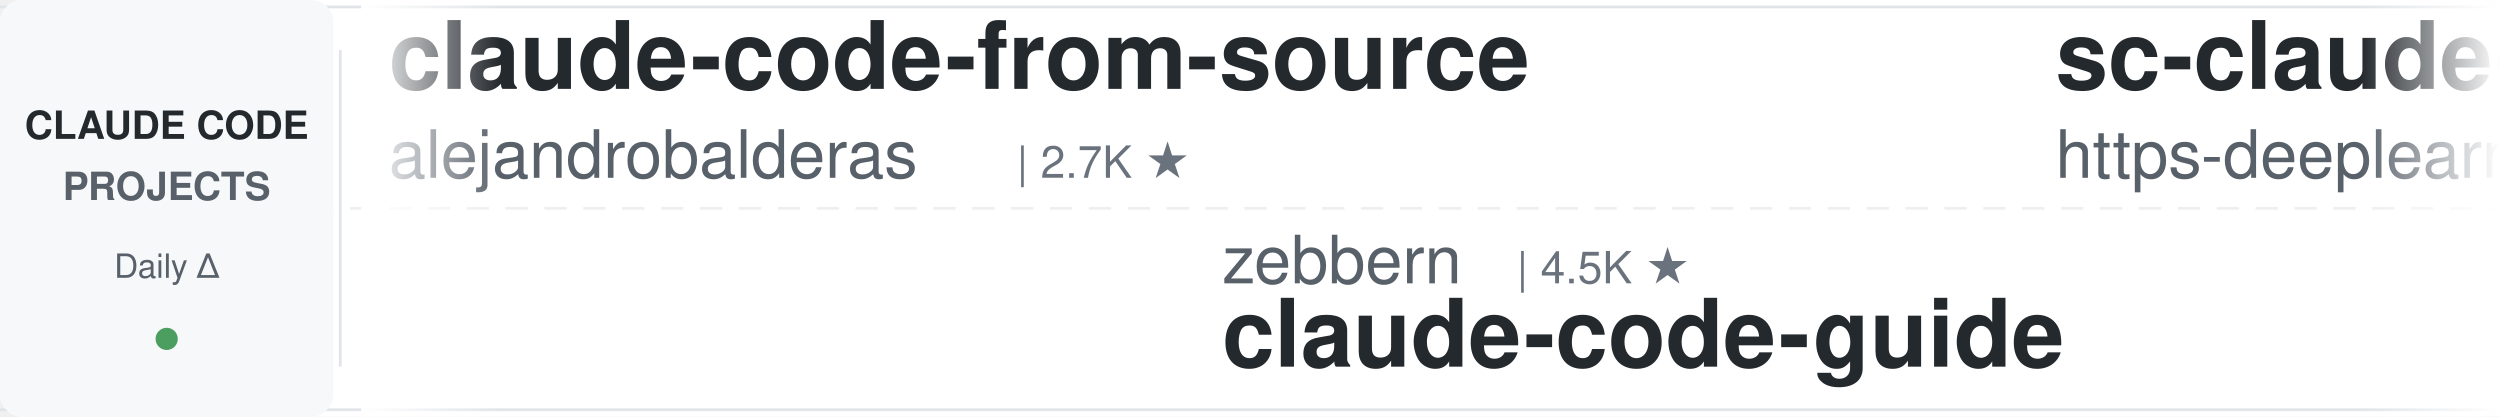
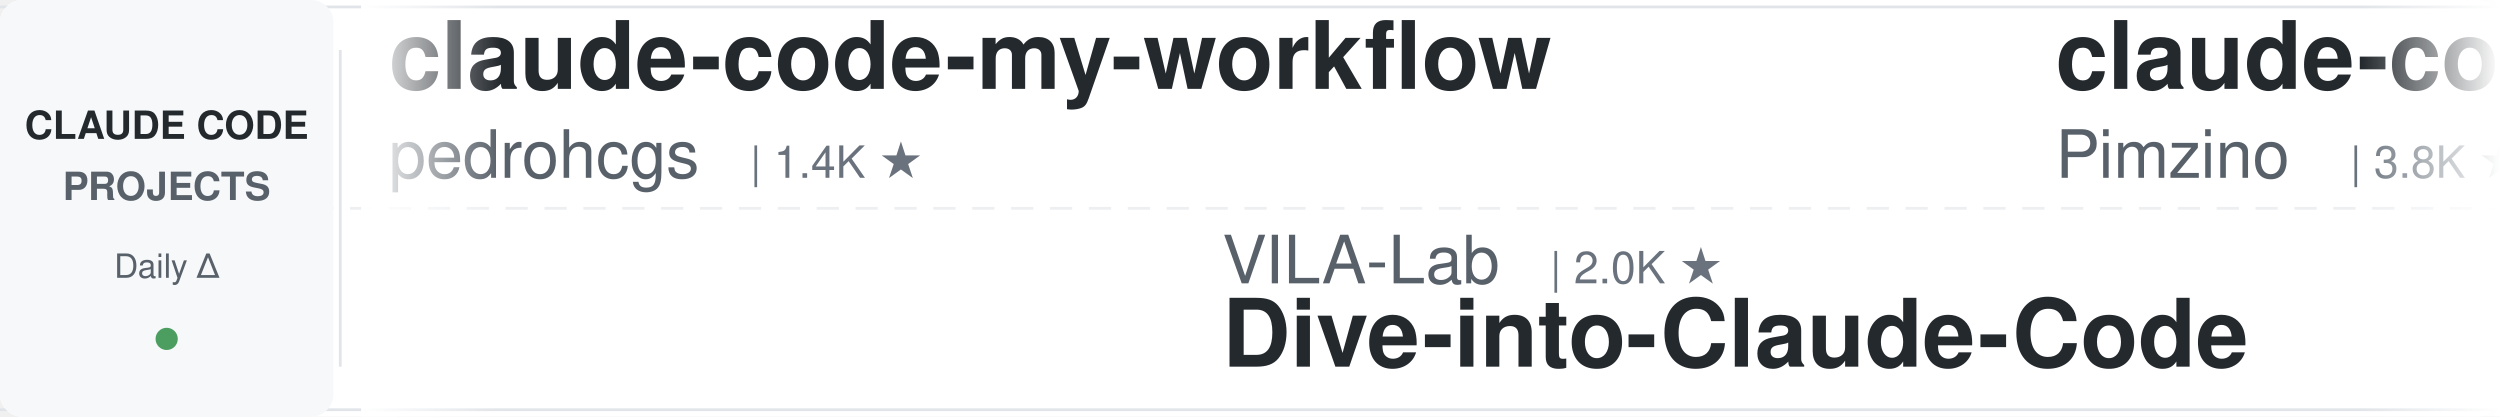
<svg xmlns="http://www.w3.org/2000/svg" width="900" height="150">
  <defs>
    <linearGradient id="leftFade" x1="0%" y1="0%" x2="100%" y2="0%">
      <stop offset="0%" style="stop-color:#ffffff;stop-opacity:1" />
      <stop offset="100%" style="stop-color:#ffffff;stop-opacity:0" />
    </linearGradient>
    <linearGradient id="rightFade" x1="0%" y1="0%" x2="100%" y2="0%">
      <stop offset="0%" style="stop-color:#ffffff;stop-opacity:0" />
      <stop offset="100%" style="stop-color:#ffffff;stop-opacity:1" />
    </linearGradient>
  </defs>
  <rect width="900" height="150" fill="#ffffff" rx="8" />
  <rect x="0" y="2" width="900" height="1" fill="#e1e4e8" />
  <rect x="0" y="147" width="900" height="1" fill="#e1e4e8" />
  <line x1="0" y1="75" x2="900" y2="75" stroke="#e1e4e8" stroke-width="1" stroke-dasharray="8 6" opacity="0.6" />
  <rect x="0" y="0" width="120" height="150" fill="#f6f8fa" rx="8" />
  <text x="60" y="50" font-family="-apple-system, BlinkMacSystemFont, 'Segoe UI', Helvetica, Arial, sans-serif" font-size="14" font-weight="600" fill="#24292e" text-anchor="middle">CLAUDE CODE</text>
  <text x="60" y="72" font-family="-apple-system, BlinkMacSystemFont, 'Segoe UI', Helvetica, Arial, sans-serif" font-size="14" font-weight="600" fill="#586069" text-anchor="middle">PROJECTS</text>
  <text x="60" y="100" font-family="-apple-system, BlinkMacSystemFont, 'Segoe UI', Helvetica, Arial, sans-serif" font-size="12" font-weight="500" fill="#586069" text-anchor="middle">Daily Δ</text>
  <circle cx="60" cy="122" r="4" fill="#22863a" opacity="0.8" />
  <rect x="122" y="18" width="1" height="114" fill="#e1e4e8" />
  <clipPath id="tickerClip">
    <rect x="130" y="0" width="770" height="150" />
  </clipPath>
  <g clip-path="url(#tickerClip)">
    <g id="tickerItems">
      <animateTransform attributeName="transform" attributeType="XML" type="translate" from="0 0" to="-3000 0" dur="54s" repeatCount="indefinite" />
      <g transform="translate(0, 0)">
-         <text x="140" y="32" font-family="-apple-system, BlinkMacSystemFont, 'Segoe UI', Helvetica, Arial, sans-serif" font-size="34" font-weight="600" fill="#24292e">claude-code-from-source</text>
-         <text x="140" y="64" font-family="-apple-system, BlinkMacSystemFont, 'Segoe UI', Helvetica, Arial, sans-serif" font-size="24" font-weight="400" fill="#586069">alejandrobalderas</text>
-         <text x="366" y="64" font-family="-apple-system, BlinkMacSystemFont, 'Segoe UI', Helvetica, Arial, sans-serif" font-size="16" font-weight="500" fill="#6a737d">| 2.7K ★</text>
+         <text x="140" y="32" font-family="-apple-system, BlinkMacSystemFont, 'Segoe UI', Helvetica, Arial, sans-serif" font-size="34" font-weight="600" fill="#24292e">claude-code-my-workflow</text>
+         <text x="140" y="64" font-family="-apple-system, BlinkMacSystemFont, 'Segoe UI', Helvetica, Arial, sans-serif" font-size="24" font-weight="400" fill="#586069">pedrohcgs</text>
+         <text x="270" y="64" font-family="-apple-system, BlinkMacSystemFont, 'Segoe UI', Helvetica, Arial, sans-serif" font-size="16" font-weight="500" fill="#6a737d">| 1.4K ★</text>
      </g>
      <g transform="translate(300, 0)">
-         <text x="140" y="102" font-family="-apple-system, BlinkMacSystemFont, 'Segoe UI', Helvetica, Arial, sans-serif" font-size="24" font-weight="400" fill="#586069">zebbern</text>
-         <text x="246" y="102" font-family="-apple-system, BlinkMacSystemFont, 'Segoe UI', Helvetica, Arial, sans-serif" font-size="16" font-weight="500" fill="#6a737d">| 4.5K ★</text>
-         <text x="140" y="132" font-family="-apple-system, BlinkMacSystemFont, 'Segoe UI', Helvetica, Arial, sans-serif" font-size="34" font-weight="600" fill="#24292e">claude-code-guide</text>
+         <text x="140" y="102" font-family="-apple-system, BlinkMacSystemFont, 'Segoe UI', Helvetica, Arial, sans-serif" font-size="24" font-weight="400" fill="#586069">VILA-Lab</text>
+         <text x="258" y="102" font-family="-apple-system, BlinkMacSystemFont, 'Segoe UI', Helvetica, Arial, sans-serif" font-size="16" font-weight="500" fill="#6a737d">| 2.0K ★</text>
+         <text x="140" y="132" font-family="-apple-system, BlinkMacSystemFont, 'Segoe UI', Helvetica, Arial, sans-serif" font-size="34" font-weight="600" fill="#24292e">Dive-into-Claude-Code</text>
      </g>
      <g transform="translate(600, 0)">
-         <text x="140" y="32" font-family="-apple-system, BlinkMacSystemFont, 'Segoe UI', Helvetica, Arial, sans-serif" font-size="34" font-weight="600" fill="#24292e">sc-claude-code-files</text>
-         <text x="140" y="64" font-family="-apple-system, BlinkMacSystemFont, 'Segoe UI', Helvetica, Arial, sans-serif" font-size="24" font-weight="400" fill="#586069">https-deeplearning-ai</text>
-         <text x="414" y="64" font-family="-apple-system, BlinkMacSystemFont, 'Segoe UI', Helvetica, Arial, sans-serif" font-size="16" font-weight="500" fill="#6a737d">| 538 ★</text>
+         <text x="140" y="32" font-family="-apple-system, BlinkMacSystemFont, 'Segoe UI', Helvetica, Arial, sans-serif" font-size="34" font-weight="600" fill="#24292e">claude-code-spec-workflo...</text>
+         <text x="140" y="64" font-family="-apple-system, BlinkMacSystemFont, 'Segoe UI', Helvetica, Arial, sans-serif" font-size="24" font-weight="400" fill="#586069">Pimzino</text>
+         <text x="246" y="64" font-family="-apple-system, BlinkMacSystemFont, 'Segoe UI', Helvetica, Arial, sans-serif" font-size="16" font-weight="500" fill="#6a737d">| 3.8K ★</text>
      </g>
      <g transform="translate(900, 0)">
-         <text x="140" y="102" font-family="-apple-system, BlinkMacSystemFont, 'Segoe UI', Helvetica, Arial, sans-serif" font-size="24" font-weight="400" fill="#586069">shareAI-lab</text>
-         <text x="294" y="102" font-family="-apple-system, BlinkMacSystemFont, 'Segoe UI', Helvetica, Arial, sans-serif" font-size="16" font-weight="500" fill="#6a737d">| 73.5K ★</text>
-         <text x="140" y="132" font-family="-apple-system, BlinkMacSystemFont, 'Segoe UI', Helvetica, Arial, sans-serif" font-size="34" font-weight="600" fill="#24292e">learn-claude-code</text>
+         <text x="140" y="102" font-family="-apple-system, BlinkMacSystemFont, 'Segoe UI', Helvetica, Arial, sans-serif" font-size="24" font-weight="400" fill="#586069">Piebald-AI</text>
+         <text x="282" y="102" font-family="-apple-system, BlinkMacSystemFont, 'Segoe UI', Helvetica, Arial, sans-serif" font-size="16" font-weight="500" fill="#6a737d">| 12.2K ★</text>
+         <text x="140" y="132" font-family="-apple-system, BlinkMacSystemFont, 'Segoe UI', Helvetica, Arial, sans-serif" font-size="34" font-weight="600" fill="#24292e">claude-code-system-promp...</text>
      </g>
      <g transform="translate(1200, 0)">
-         <text x="140" y="32" font-family="-apple-system, BlinkMacSystemFont, 'Segoe UI', Helvetica, Arial, sans-serif" font-size="34" font-weight="600" fill="#24292e">claude-code-system-promp...</text>
-         <text x="140" y="64" font-family="-apple-system, BlinkMacSystemFont, 'Segoe UI', Helvetica, Arial, sans-serif" font-size="24" font-weight="400" fill="#586069">Piebald-AI</text>
-         <text x="282" y="64" font-family="-apple-system, BlinkMacSystemFont, 'Segoe UI', Helvetica, Arial, sans-serif" font-size="16" font-weight="500" fill="#6a737d">| 12.2K ★</text>
+         <text x="140" y="32" font-family="-apple-system, BlinkMacSystemFont, 'Segoe UI', Helvetica, Arial, sans-serif" font-size="34" font-weight="600" fill="#24292e">Auto-claude-code-researc...</text>
+         <text x="140" y="64" font-family="-apple-system, BlinkMacSystemFont, 'Segoe UI', Helvetica, Arial, sans-serif" font-size="24" font-weight="400" fill="#586069">wanshuiyin</text>
+         <text x="282" y="64" font-family="-apple-system, BlinkMacSystemFont, 'Segoe UI', Helvetica, Arial, sans-serif" font-size="16" font-weight="500" fill="#6a737d">| 14.4K ★</text>
      </g>
      <g transform="translate(1500, 0)">
-         <text x="140" y="102" font-family="-apple-system, BlinkMacSystemFont, 'Segoe UI', Helvetica, Arial, sans-serif" font-size="24" font-weight="400" fill="#586069">diet103</text>
-         <text x="246" y="102" font-family="-apple-system, BlinkMacSystemFont, 'Segoe UI', Helvetica, Arial, sans-serif" font-size="16" font-weight="500" fill="#6a737d">| 10.0K ★</text>
-         <text x="140" y="132" font-family="-apple-system, BlinkMacSystemFont, 'Segoe UI', Helvetica, Arial, sans-serif" font-size="34" font-weight="600" fill="#24292e">claude-code-infrastructu...</text>
+         <text x="140" y="102" font-family="-apple-system, BlinkMacSystemFont, 'Segoe UI', Helvetica, Arial, sans-serif" font-size="24" font-weight="400" fill="#586069">edmund-io</text>
+         <text x="270" y="102" font-family="-apple-system, BlinkMacSystemFont, 'Segoe UI', Helvetica, Arial, sans-serif" font-size="16" font-weight="500" fill="#6a737d">| 1.5K ★</text>
+         <text x="140" y="132" font-family="-apple-system, BlinkMacSystemFont, 'Segoe UI', Helvetica, Arial, sans-serif" font-size="34" font-weight="600" fill="#24292e">edmunds-claude-code</text>
      </g>
      <g transform="translate(1800, 0)">
-         <text x="140" y="32" font-family="-apple-system, BlinkMacSystemFont, 'Segoe UI', Helvetica, Arial, sans-serif" font-size="34" font-weight="600" fill="#24292e">claude-skills</text>
-         <text x="140" y="64" font-family="-apple-system, BlinkMacSystemFont, 'Segoe UI', Helvetica, Arial, sans-serif" font-size="24" font-weight="400" fill="#586069">alirezarezvani</text>
-         <text x="330" y="64" font-family="-apple-system, BlinkMacSystemFont, 'Segoe UI', Helvetica, Arial, sans-serif" font-size="16" font-weight="500" fill="#6a737d">| 24.0K ★</text>
+         <text x="140" y="32" font-family="-apple-system, BlinkMacSystemFont, 'Segoe UI', Helvetica, Arial, sans-serif" font-size="34" font-weight="600" fill="#24292e">claude-code-templates</text>
+         <text x="140" y="64" font-family="-apple-system, BlinkMacSystemFont, 'Segoe UI', Helvetica, Arial, sans-serif" font-size="24" font-weight="400" fill="#586069">davila7</text>
+         <text x="246" y="64" font-family="-apple-system, BlinkMacSystemFont, 'Segoe UI', Helvetica, Arial, sans-serif" font-size="16" font-weight="500" fill="#6a737d">| 30.1K ★</text>
      </g>
      <g transform="translate(2100, 0)">
-         <text x="140" y="102" font-family="-apple-system, BlinkMacSystemFont, 'Segoe UI', Helvetica, Arial, sans-serif" font-size="24" font-weight="400" fill="#586069">darcyegb</text>
-         <text x="258" y="102" font-family="-apple-system, BlinkMacSystemFont, 'Segoe UI', Helvetica, Arial, sans-serif" font-size="16" font-weight="500" fill="#6a737d">| 756 ★</text>
-         <text x="140" y="132" font-family="-apple-system, BlinkMacSystemFont, 'Segoe UI', Helvetica, Arial, sans-serif" font-size="34" font-weight="600" fill="#24292e">ClaudeCodeAgents</text>
+         <text x="140" y="102" font-family="-apple-system, BlinkMacSystemFont, 'Segoe UI', Helvetica, Arial, sans-serif" font-size="24" font-weight="400" fill="#586069">lorryjovens-hub</text>
+         <text x="342" y="102" font-family="-apple-system, BlinkMacSystemFont, 'Segoe UI', Helvetica, Arial, sans-serif" font-size="16" font-weight="500" fill="#6a737d">| 1.7K ★</text>
+         <text x="140" y="132" font-family="-apple-system, BlinkMacSystemFont, 'Segoe UI', Helvetica, Arial, sans-serif" font-size="34" font-weight="600" fill="#24292e">claude-code-rust</text>
      </g>
      <g transform="translate(2400, 0)">
-         <text x="140" y="32" font-family="-apple-system, BlinkMacSystemFont, 'Segoe UI', Helvetica, Arial, sans-serif" font-size="34" font-weight="600" fill="#24292e">claude-code-cli</text>
-         <text x="140" y="64" font-family="-apple-system, BlinkMacSystemFont, 'Segoe UI', Helvetica, Arial, sans-serif" font-size="24" font-weight="400" fill="#586069">huangserva</text>
-         <text x="282" y="64" font-family="-apple-system, BlinkMacSystemFont, 'Segoe UI', Helvetica, Arial, sans-serif" font-size="16" font-weight="500" fill="#6a737d">| 622 ★</text>
+         <text x="140" y="32" font-family="-apple-system, BlinkMacSystemFont, 'Segoe UI', Helvetica, Arial, sans-serif" font-size="34" font-weight="600" fill="#24292e">my-claude-code-setup</text>
+         <text x="140" y="64" font-family="-apple-system, BlinkMacSystemFont, 'Segoe UI', Helvetica, Arial, sans-serif" font-size="24" font-weight="400" fill="#586069">centminmod</text>
+         <text x="282" y="64" font-family="-apple-system, BlinkMacSystemFont, 'Segoe UI', Helvetica, Arial, sans-serif" font-size="16" font-weight="500" fill="#6a737d">| 2.5K ★</text>
      </g>
      <g transform="translate(2700, 0)">
-         <text x="140" y="102" font-family="-apple-system, BlinkMacSystemFont, 'Segoe UI', Helvetica, Arial, sans-serif" font-size="24" font-weight="400" fill="#586069">lintsinghua</text>
-         <text x="294" y="102" font-family="-apple-system, BlinkMacSystemFont, 'Segoe UI', Helvetica, Arial, sans-serif" font-size="16" font-weight="500" fill="#6a737d">| 4.1K ★</text>
-         <text x="140" y="132" font-family="-apple-system, BlinkMacSystemFont, 'Segoe UI', Helvetica, Arial, sans-serif" font-size="34" font-weight="600" fill="#24292e">claude-code-book</text>
+         <text x="140" y="102" font-family="-apple-system, BlinkMacSystemFont, 'Segoe UI', Helvetica, Arial, sans-serif" font-size="24" font-weight="400" fill="#586069">Maciek-roboblog</text>
+         <text x="342" y="102" font-family="-apple-system, BlinkMacSystemFont, 'Segoe UI', Helvetica, Arial, sans-serif" font-size="16" font-weight="500" fill="#6a737d">| 8.6K ★</text>
+         <text x="140" y="132" font-family="-apple-system, BlinkMacSystemFont, 'Segoe UI', Helvetica, Arial, sans-serif" font-size="34" font-weight="600" fill="#24292e">Claude-Code-Usage-Monito...</text>
      </g>
      <g transform="translate(3000, 0)">
-         <text x="140" y="32" font-family="-apple-system, BlinkMacSystemFont, 'Segoe UI', Helvetica, Arial, sans-serif" font-size="34" font-weight="600" fill="#24292e">claude-code-from-source</text>
-         <text x="140" y="64" font-family="-apple-system, BlinkMacSystemFont, 'Segoe UI', Helvetica, Arial, sans-serif" font-size="24" font-weight="400" fill="#586069">alejandrobalderas</text>
-         <text x="366" y="64" font-family="-apple-system, BlinkMacSystemFont, 'Segoe UI', Helvetica, Arial, sans-serif" font-size="16" font-weight="500" fill="#6a737d">| 2.7K ★</text>
+         <text x="140" y="32" font-family="-apple-system, BlinkMacSystemFont, 'Segoe UI', Helvetica, Arial, sans-serif" font-size="34" font-weight="600" fill="#24292e">claude-code-my-workflow</text>
+         <text x="140" y="64" font-family="-apple-system, BlinkMacSystemFont, 'Segoe UI', Helvetica, Arial, sans-serif" font-size="24" font-weight="400" fill="#586069">pedrohcgs</text>
+         <text x="270" y="64" font-family="-apple-system, BlinkMacSystemFont, 'Segoe UI', Helvetica, Arial, sans-serif" font-size="16" font-weight="500" fill="#6a737d">| 1.4K ★</text>
      </g>
      <g transform="translate(3300, 0)">
-         <text x="140" y="102" font-family="-apple-system, BlinkMacSystemFont, 'Segoe UI', Helvetica, Arial, sans-serif" font-size="24" font-weight="400" fill="#586069">zebbern</text>
-         <text x="246" y="102" font-family="-apple-system, BlinkMacSystemFont, 'Segoe UI', Helvetica, Arial, sans-serif" font-size="16" font-weight="500" fill="#6a737d">| 4.5K ★</text>
-         <text x="140" y="132" font-family="-apple-system, BlinkMacSystemFont, 'Segoe UI', Helvetica, Arial, sans-serif" font-size="34" font-weight="600" fill="#24292e">claude-code-guide</text>
+         <text x="140" y="102" font-family="-apple-system, BlinkMacSystemFont, 'Segoe UI', Helvetica, Arial, sans-serif" font-size="24" font-weight="400" fill="#586069">VILA-Lab</text>
+         <text x="258" y="102" font-family="-apple-system, BlinkMacSystemFont, 'Segoe UI', Helvetica, Arial, sans-serif" font-size="16" font-weight="500" fill="#6a737d">| 2.0K ★</text>
+         <text x="140" y="132" font-family="-apple-system, BlinkMacSystemFont, 'Segoe UI', Helvetica, Arial, sans-serif" font-size="34" font-weight="600" fill="#24292e">Dive-into-Claude-Code</text>
      </g>
      <g transform="translate(3600, 0)">
-         <text x="140" y="32" font-family="-apple-system, BlinkMacSystemFont, 'Segoe UI', Helvetica, Arial, sans-serif" font-size="34" font-weight="600" fill="#24292e">sc-claude-code-files</text>
-         <text x="140" y="64" font-family="-apple-system, BlinkMacSystemFont, 'Segoe UI', Helvetica, Arial, sans-serif" font-size="24" font-weight="400" fill="#586069">https-deeplearning-ai</text>
-         <text x="414" y="64" font-family="-apple-system, BlinkMacSystemFont, 'Segoe UI', Helvetica, Arial, sans-serif" font-size="16" font-weight="500" fill="#6a737d">| 538 ★</text>
+         <text x="140" y="32" font-family="-apple-system, BlinkMacSystemFont, 'Segoe UI', Helvetica, Arial, sans-serif" font-size="34" font-weight="600" fill="#24292e">claude-code-spec-workflo...</text>
+         <text x="140" y="64" font-family="-apple-system, BlinkMacSystemFont, 'Segoe UI', Helvetica, Arial, sans-serif" font-size="24" font-weight="400" fill="#586069">Pimzino</text>
+         <text x="246" y="64" font-family="-apple-system, BlinkMacSystemFont, 'Segoe UI', Helvetica, Arial, sans-serif" font-size="16" font-weight="500" fill="#6a737d">| 3.8K ★</text>
      </g>
      <g transform="translate(3900, 0)">
-         <text x="140" y="102" font-family="-apple-system, BlinkMacSystemFont, 'Segoe UI', Helvetica, Arial, sans-serif" font-size="24" font-weight="400" fill="#586069">shareAI-lab</text>
-         <text x="294" y="102" font-family="-apple-system, BlinkMacSystemFont, 'Segoe UI', Helvetica, Arial, sans-serif" font-size="16" font-weight="500" fill="#6a737d">| 73.5K ★</text>
-         <text x="140" y="132" font-family="-apple-system, BlinkMacSystemFont, 'Segoe UI', Helvetica, Arial, sans-serif" font-size="34" font-weight="600" fill="#24292e">learn-claude-code</text>
+         <text x="140" y="102" font-family="-apple-system, BlinkMacSystemFont, 'Segoe UI', Helvetica, Arial, sans-serif" font-size="24" font-weight="400" fill="#586069">Piebald-AI</text>
+         <text x="282" y="102" font-family="-apple-system, BlinkMacSystemFont, 'Segoe UI', Helvetica, Arial, sans-serif" font-size="16" font-weight="500" fill="#6a737d">| 12.2K ★</text>
+         <text x="140" y="132" font-family="-apple-system, BlinkMacSystemFont, 'Segoe UI', Helvetica, Arial, sans-serif" font-size="34" font-weight="600" fill="#24292e">claude-code-system-promp...</text>
      </g>
    </g>
  </g>
  <rect x="130" y="0" width="50" height="150" fill="url(#leftFade)" />
  <rect x="850" y="0" width="50" height="150" fill="url(#rightFade)" />
</svg>
